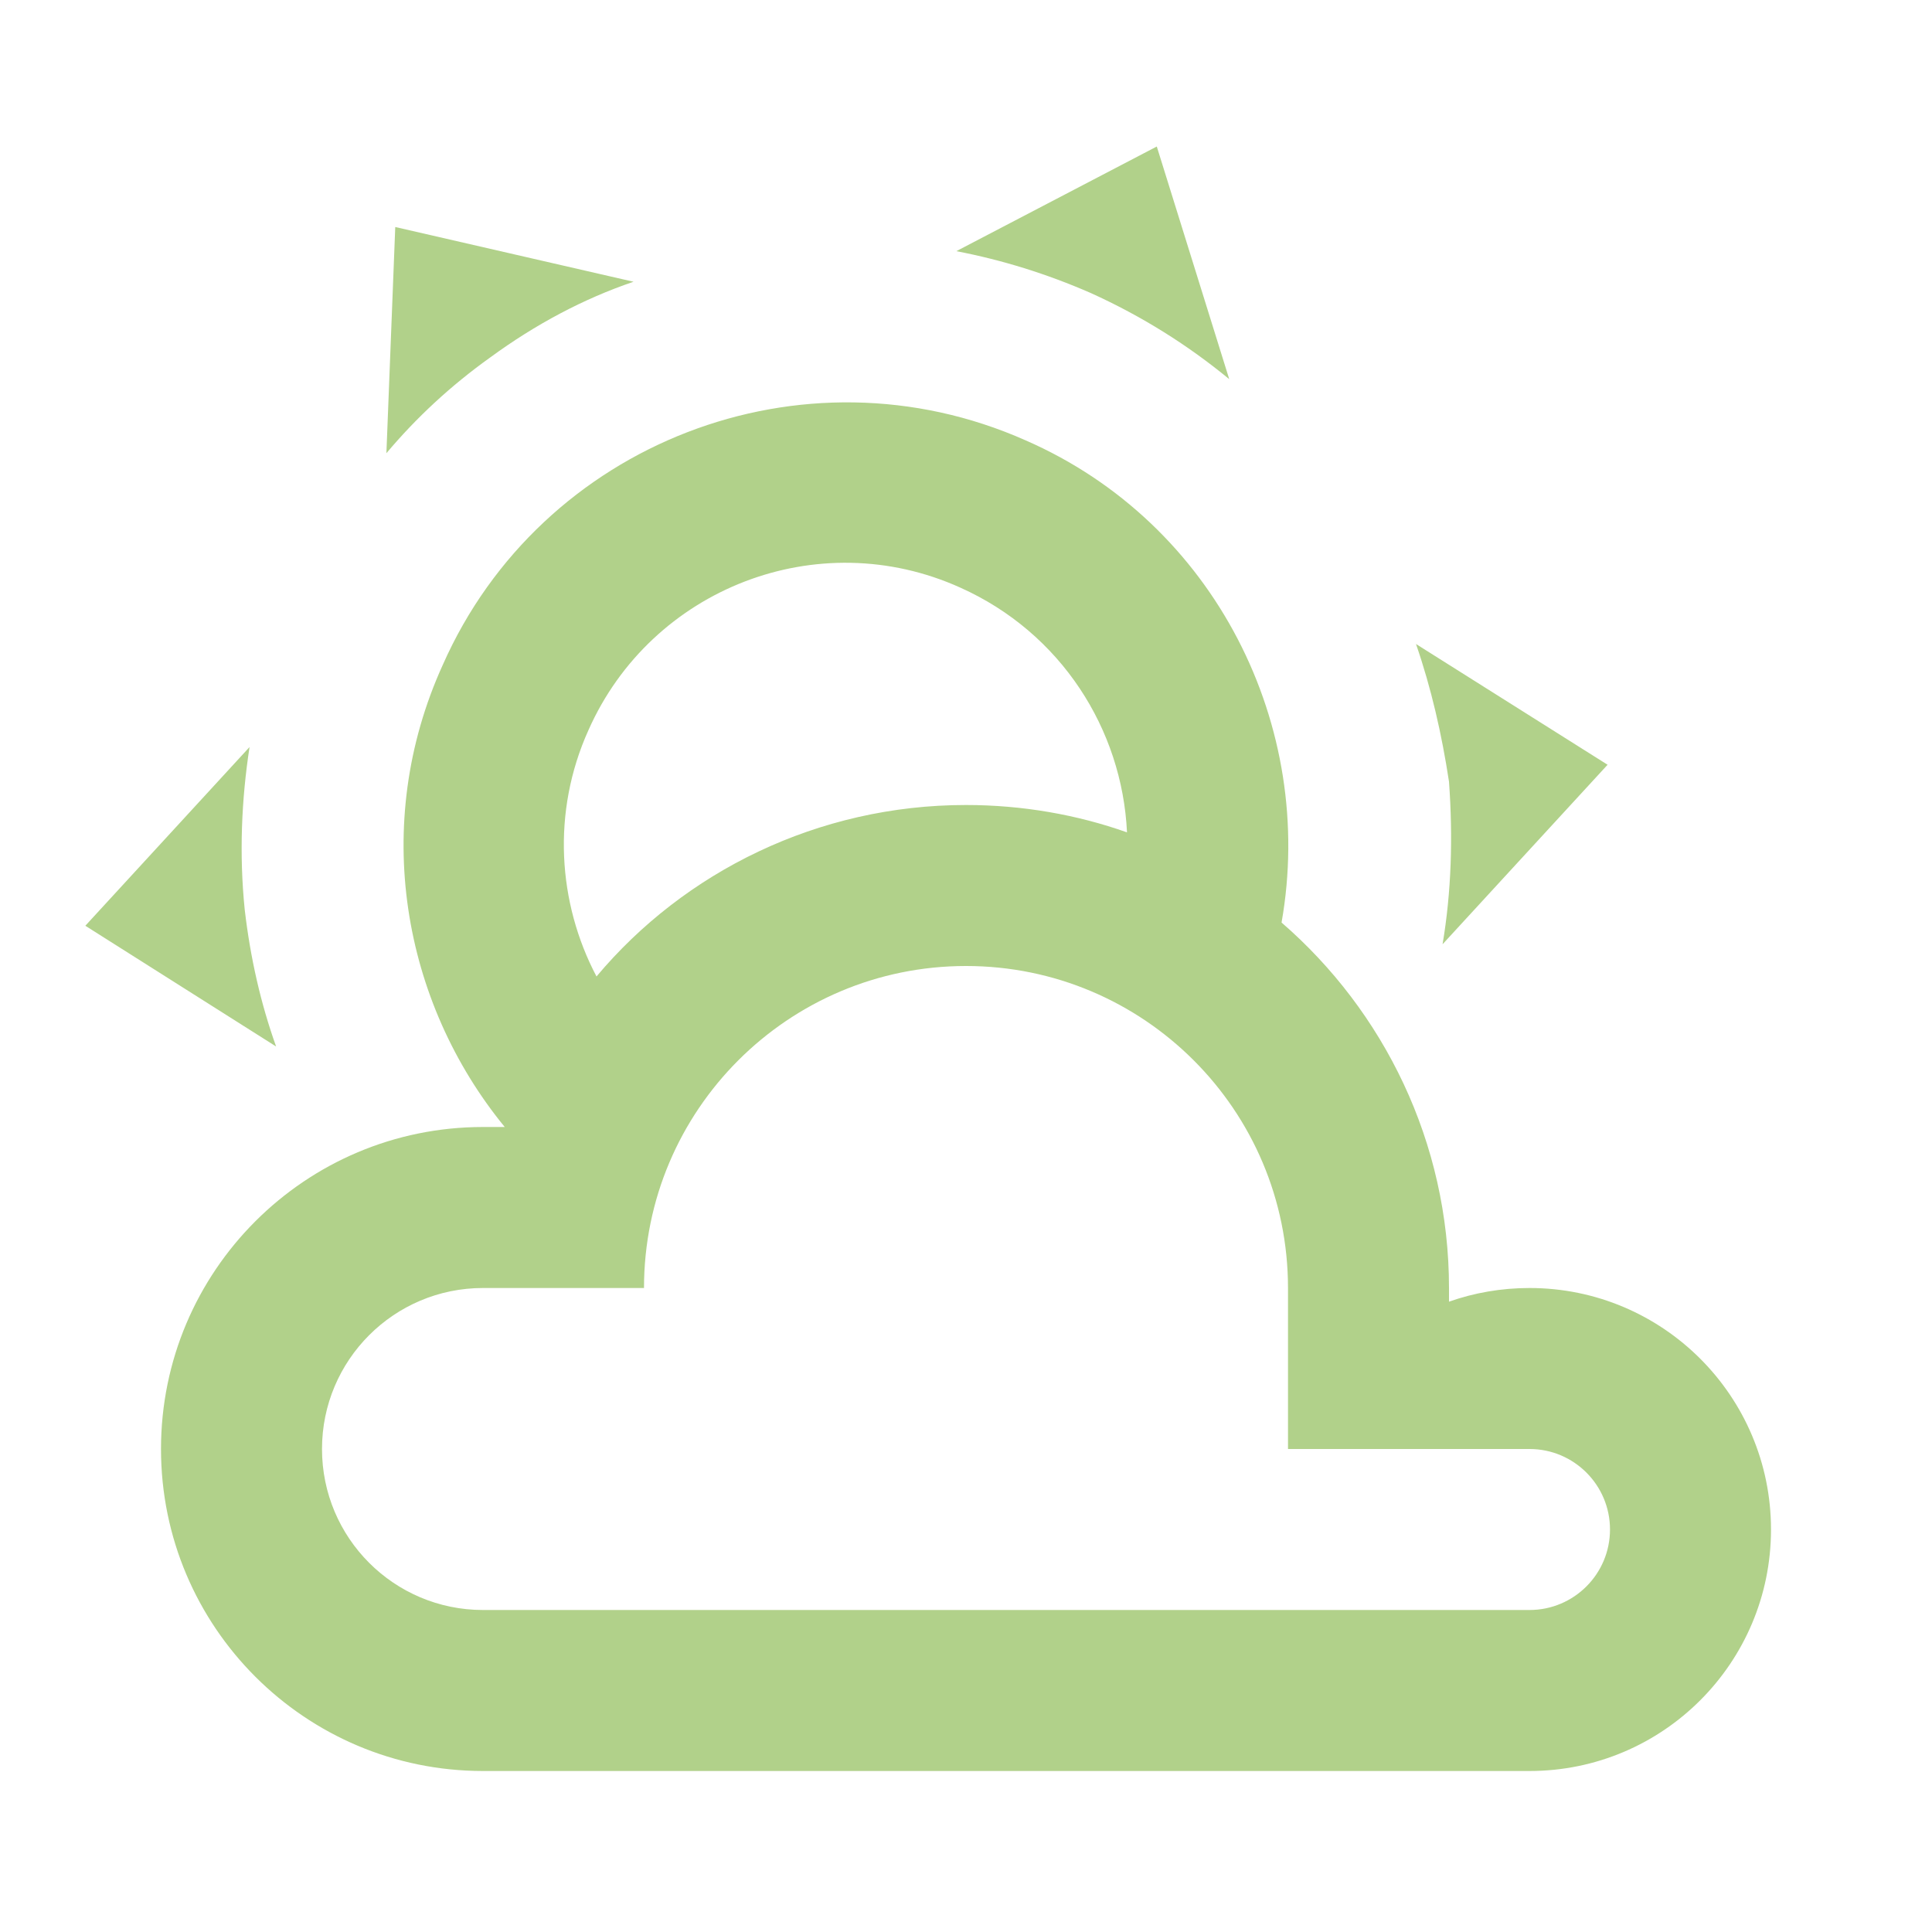
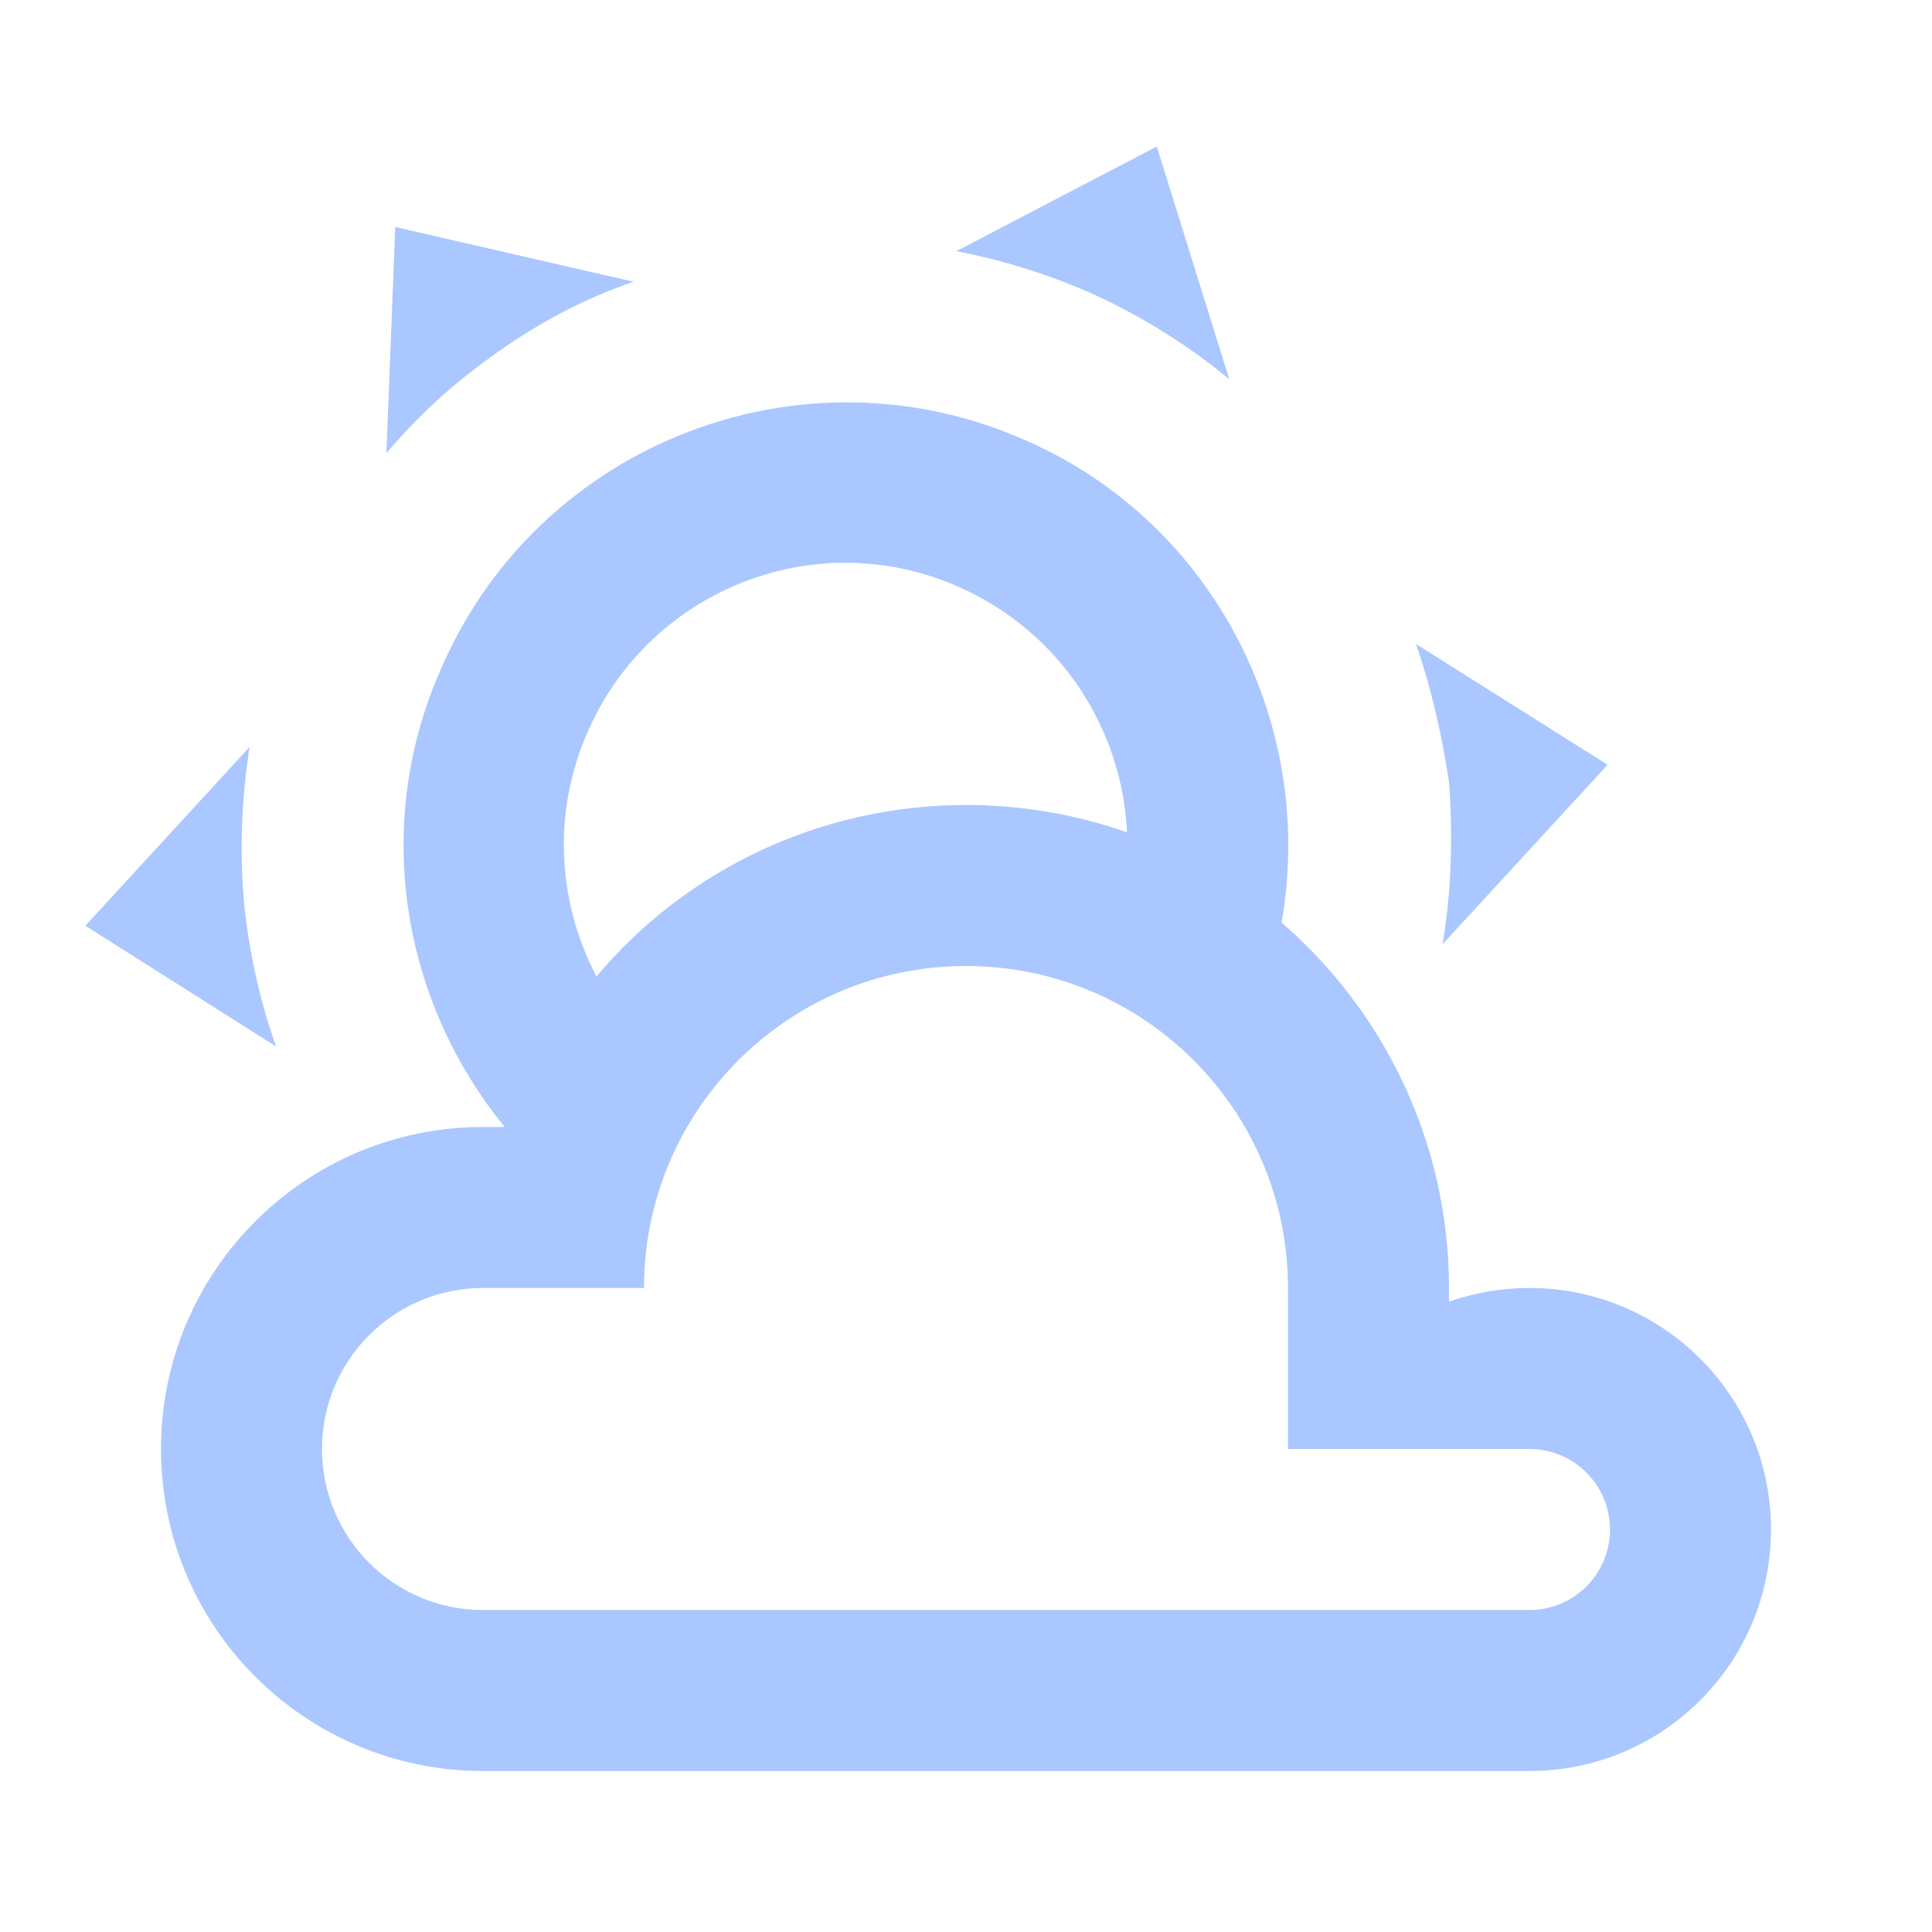
- <svg xmlns="http://www.w3.org/2000/svg" fill="#B1D18A" preserveAspectRatio="xMidYMid meet" id="mdi-weather-partly-cloudy" viewBox="0 0 24 24">
+ <svg xmlns="http://www.w3.org/2000/svg" fill="#AAC7FF" preserveAspectRatio="xMidYMid meet" id="mdi-weather-partly-cloudy" viewBox="0 0 24 24">
  <path d="M12.74,5.47C15.1,6.5 16.35,9.03 15.92,11.46C17.19,12.56 18,14.19 18,16V16.17C18.31,16.06 18.65,16 19,16A3,3 0 0,1 22,19A3,3 0 0,1 19,22H6A4,4 0 0,1 2,18A4,4 0 0,1 6,14H6.27C5,12.45 4.6,10.24 5.5,8.26C6.72,5.5 9.97,4.24 12.74,5.47M11.93,7.3C10.16,6.5 8.09,7.31 7.31,9.07C6.85,10.09 6.93,11.22 7.41,12.13C8.5,10.83 10.16,10 12,10C12.7,10 13.38,10.12 14,10.34C13.94,9.06 13.18,7.86 11.93,7.3M13.55,3.64C13,3.4 12.45,3.23 11.88,3.12L14.37,1.82L15.27,4.71C14.76,4.29 14.19,3.93 13.55,3.64M6.09,4.44C5.6,4.79 5.17,5.19 4.8,5.63L4.91,2.82L7.87,3.5C7.25,3.71 6.65,4.03 6.09,4.44M18,9.71C17.91,9.12 17.78,8.55 17.59,8L19.97,9.5L17.92,11.73C18.03,11.08 18.05,10.4 18,9.71M3.04,11.3C3.11,11.9 3.24,12.47 3.43,13L1.06,11.5L3.1,9.28C3,9.93 2.97,10.61 3.04,11.3M19,18H16V16A4,4 0 0,0 12,12A4,4 0 0,0 8,16H6A2,2 0 0,0 4,18A2,2 0 0,0 6,20H19A1,1 0 0,0 20,19A1,1 0 0,0 19,18Z" />
</svg>
